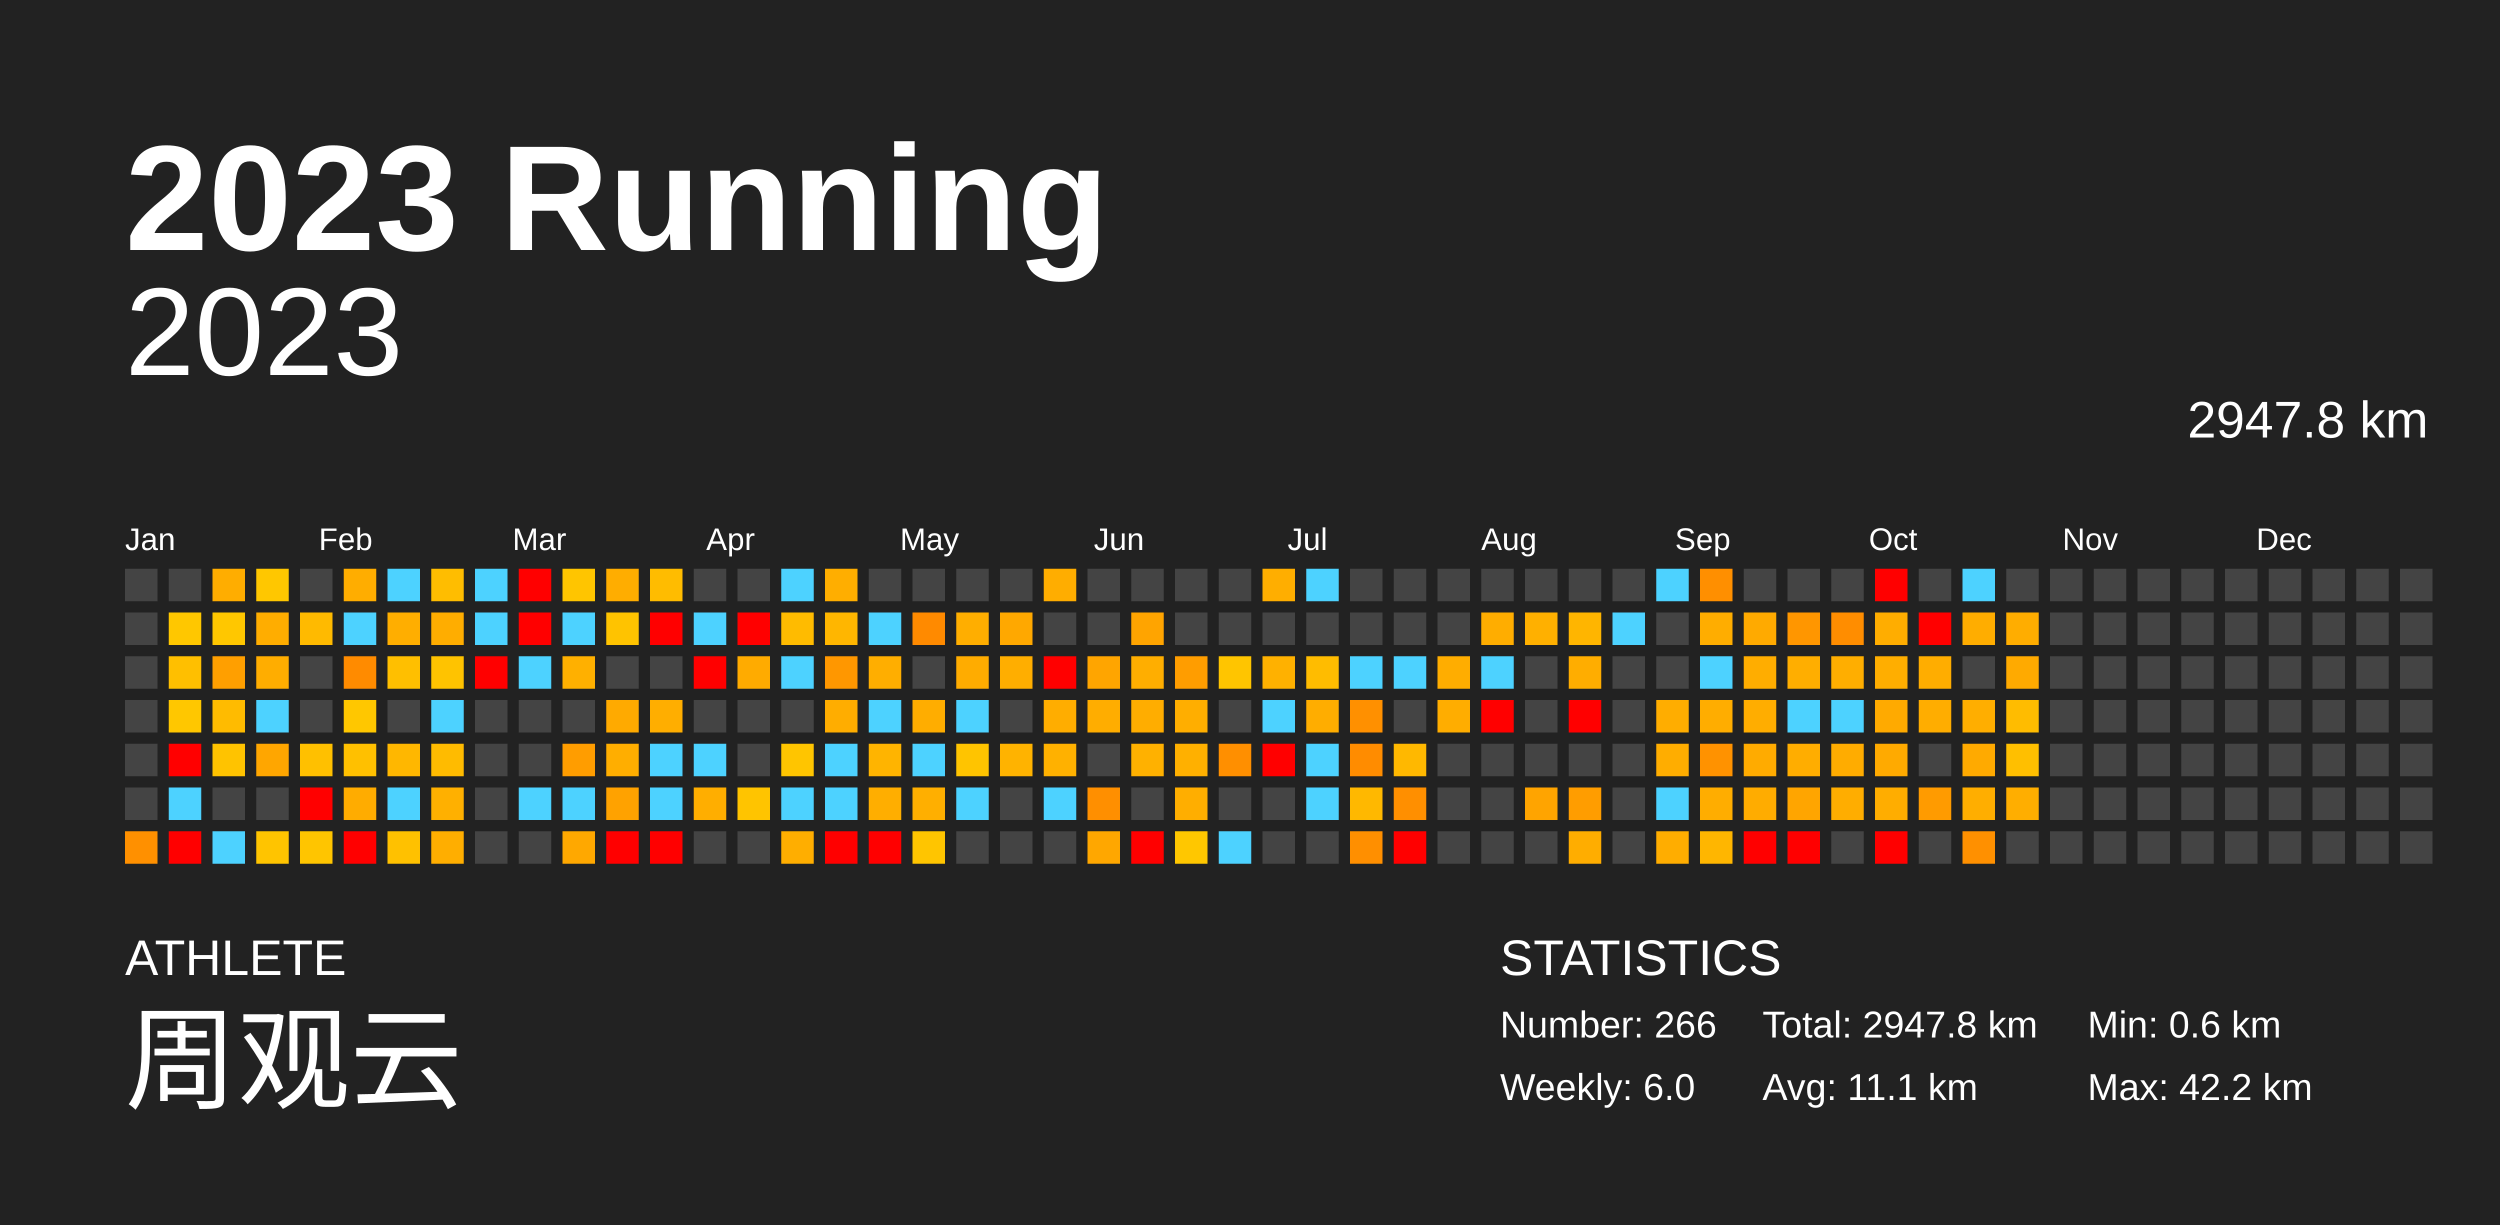
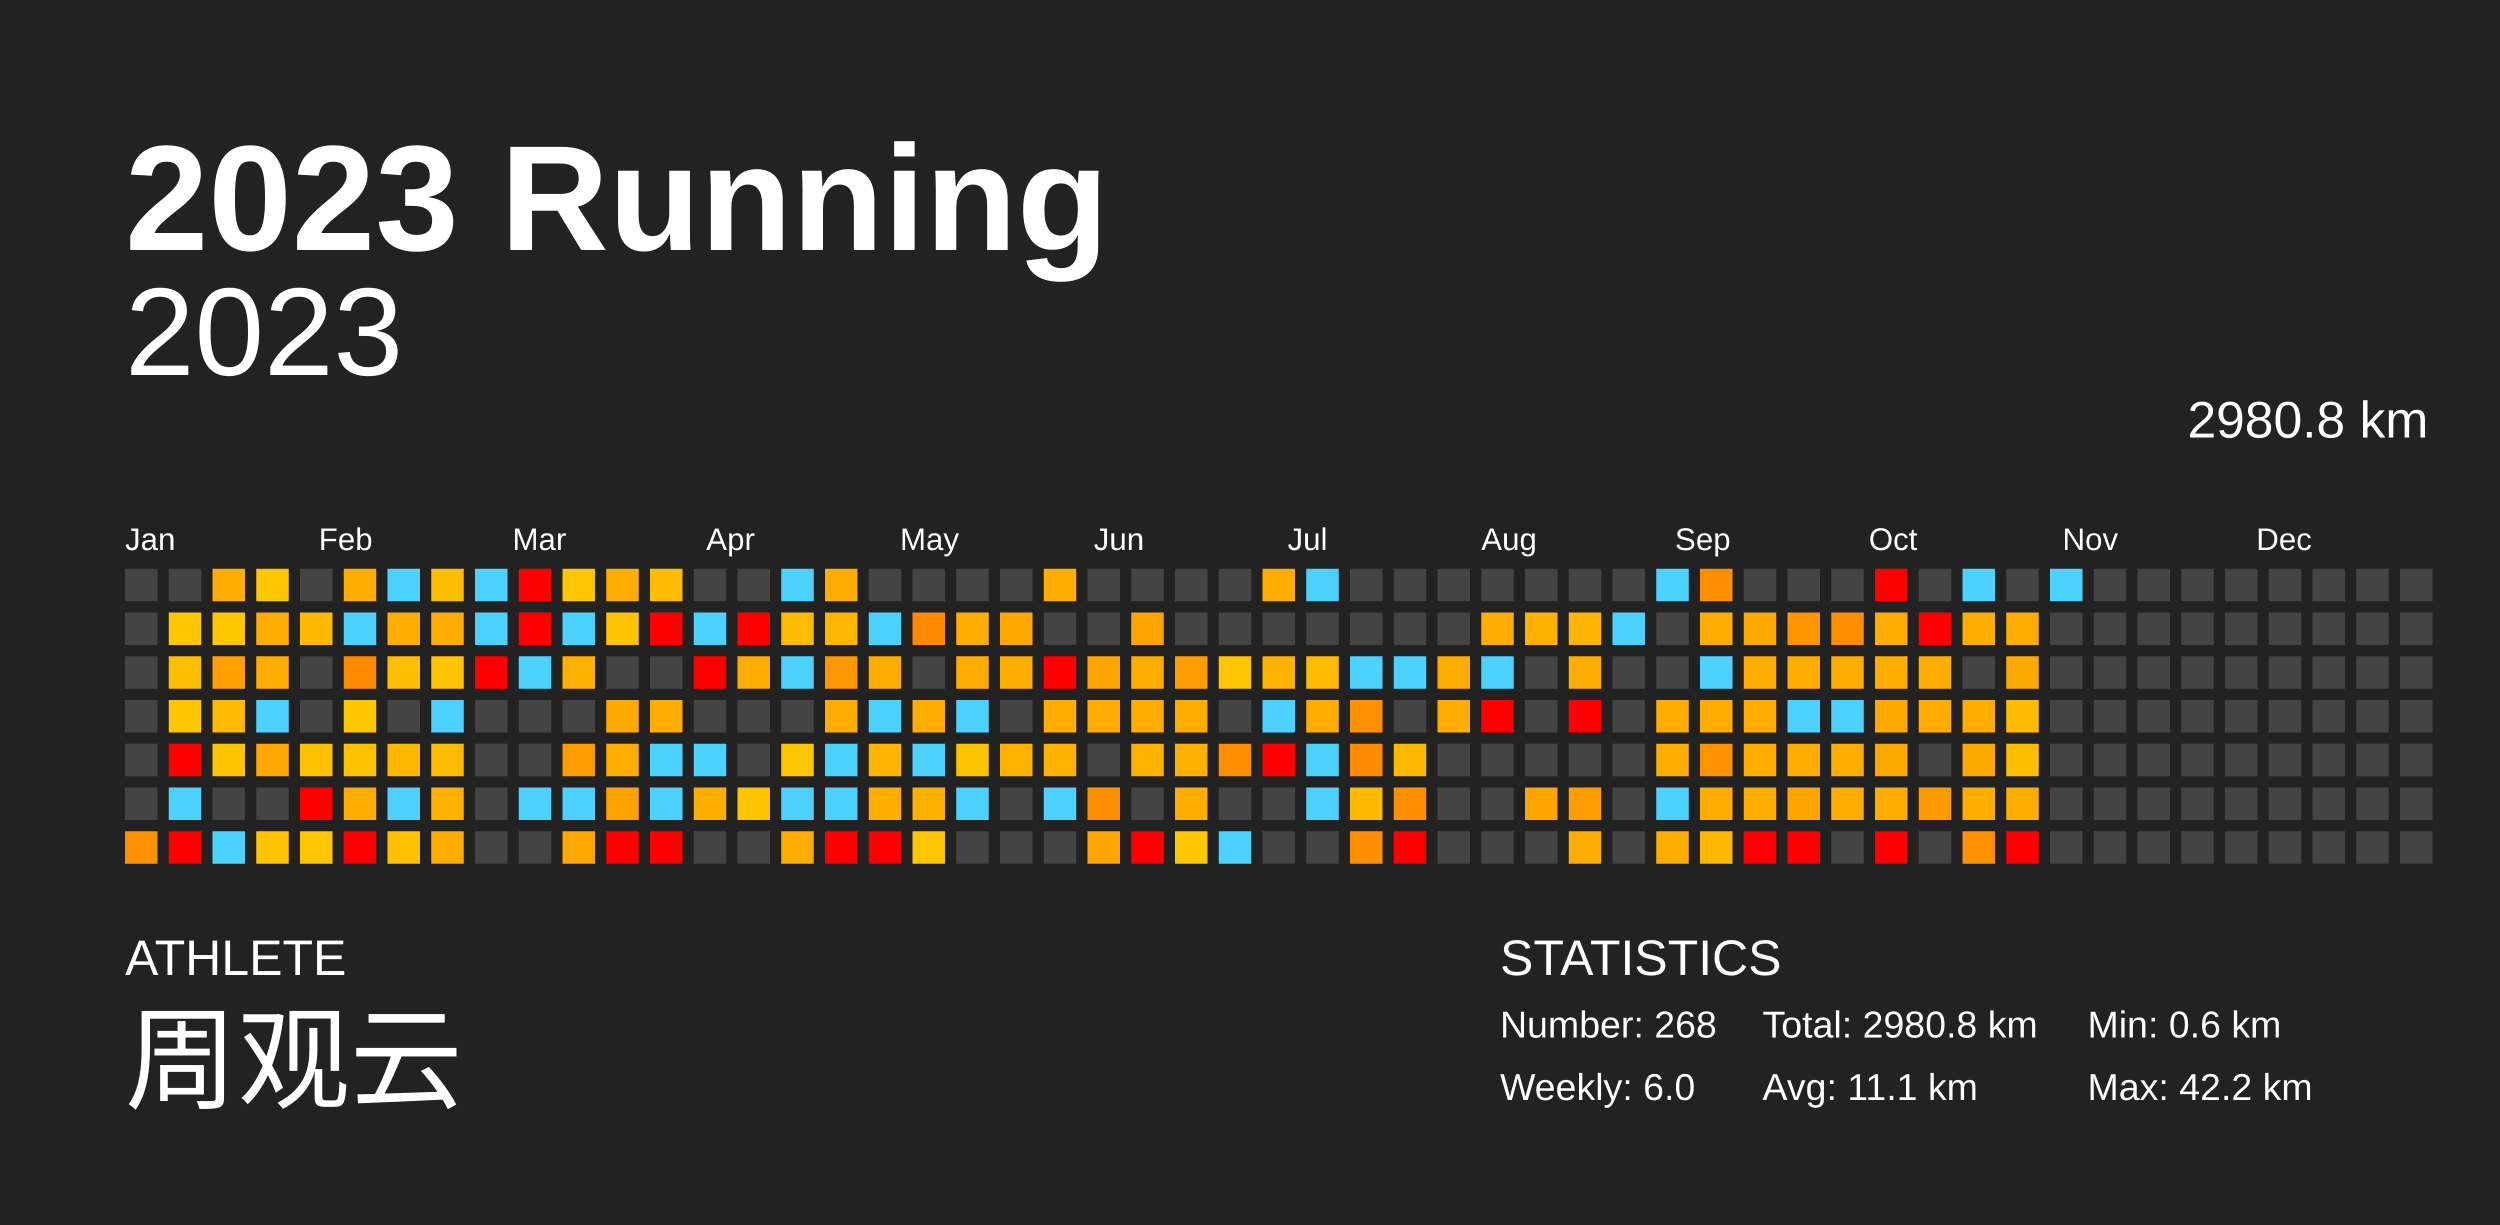
<svg xmlns="http://www.w3.org/2000/svg" baseProfile="full" height="98mm" version="1.1" viewBox="0,0,200,98" width="200mm">
  <defs />
  <rect fill="#222222" height="98" width="200" x="0" y="0" />
  <text fill="#FFFFFF" style="font-size:12px; font-family:Arial; font-weight:bold;" x="10" y="20">2023 Running</text>
  <text fill="#FFFFFF" style="font-size:4px; font-family:Arial" x="10" y="78">ATHLETE</text>
  <text fill="#FFFFFF" style="font-size:9px; font-family:Arial" x="10" y="88">周观云</text>
  <text fill="#FFFFFF" style="font-size:4px; font-family:Arial" x="120" y="78">STATISTICS</text>
-   <text fill="#FFFFFF" style="font-size:3px; font-family:Arial" x="120" y="83">Number: 266</text>
+   <text fill="#FFFFFF" style="font-size:3px; font-family:Arial" x="120" y="83">Number: 268</text>
  <text fill="#FFFFFF" style="font-size:3px; font-family:Arial" x="120" y="88">Weekly: 6.0</text>
-   <text fill="#FFFFFF" style="font-size:3px; font-family:Arial" x="141" y="83">Total: 2947.8 km</text>
+   <text fill="#FFFFFF" style="font-size:3px; font-family:Arial" x="141" y="83">Total: 2980.8 km</text>
  <text fill="#FFFFFF" style="font-size:3px; font-family:Arial" x="141" y="88">Avg: 11.1 km</text>
  <text fill="#FFFFFF" style="font-size:3px; font-family:Arial" x="167" y="83">Min: 0.6 km</text>
  <text fill="#FFFFFF" style="font-size:3px; font-family:Arial" x="167" y="88">Max: 42.2 km</text>
  <text alignment-baseline="hanging" fill="#FFFFFF" style="font-size:10.0px; font-family:Arial;" x="10" y="30">2023</text>
-   <text alignment-baseline="hanging" fill="#FFFFFF" style="font-size:4.125px; font-family:Arial;" x="175" y="35">2947.8 km</text>
+   <text alignment-baseline="hanging" fill="#FFFFFF" style="font-size:4.125px; font-family:Arial;" x="175" y="35">2980.8 km</text>
  <text fill="#FFFFFF" style="font-size:2.5px; font-family:Arial" x="10.0" y="44">Jan</text>
  <text fill="#FFFFFF" style="font-size:2.5px; font-family:Arial" x="25.5" y="44">Feb</text>
  <text fill="#FFFFFF" style="font-size:2.5px; font-family:Arial" x="41.0" y="44">Mar</text>
  <text fill="#FFFFFF" style="font-size:2.5px; font-family:Arial" x="56.5" y="44">Apr</text>
  <text fill="#FFFFFF" style="font-size:2.5px; font-family:Arial" x="72.0" y="44">May</text>
  <text fill="#FFFFFF" style="font-size:2.5px; font-family:Arial" x="87.5" y="44">Jun</text>
  <text fill="#FFFFFF" style="font-size:2.5px; font-family:Arial" x="103.0" y="44">Jul</text>
  <text fill="#FFFFFF" style="font-size:2.5px; font-family:Arial" x="118.5" y="44">Aug</text>
  <text fill="#FFFFFF" style="font-size:2.5px; font-family:Arial" x="134.0" y="44">Sep</text>
  <text fill="#FFFFFF" style="font-size:2.5px; font-family:Arial" x="149.5" y="44">Oct</text>
  <text fill="#FFFFFF" style="font-size:2.5px; font-family:Arial" x="165.0" y="44">Nov</text>
  <text fill="#FFFFFF" style="font-size:2.5px; font-family:Arial" x="180.5" y="44">Dec</text>
  <rect fill="#444444" height="2.6" width="2.6" x="10.0" y="45.5" />
  <rect fill="#444444" height="2.6" width="2.6" x="10.0" y="49.0" />
  <rect fill="#444444" height="2.6" width="2.6" x="10.0" y="52.5" />
  <rect fill="#444444" height="2.6" width="2.6" x="10.0" y="56.0" />
  <rect fill="#444444" height="2.6" width="2.6" x="10.0" y="59.5" />
  <rect fill="#444444" height="2.6" width="2.6" x="10.0" y="63.0" />
  <rect fill="#ff9000" height="2.6" width="2.6" x="10.0" y="66.5" />
  <rect fill="#444444" height="2.6" width="2.6" x="13.5" y="45.5" />
  <rect fill="#ffc700" height="2.6" width="2.6" x="13.5" y="49.0" />
  <rect fill="#ffbf00" height="2.6" width="2.6" x="13.5" y="52.5" />
  <rect fill="#ffc700" height="2.6" width="2.6" x="13.5" y="56.0" />
  <rect fill="red" height="2.6" width="2.6" x="13.5" y="59.5" />
  <rect fill="#4dd2ff" height="2.6" width="2.6" x="13.5" y="63.0" />
  <rect fill="red" height="2.6" width="2.6" x="13.5" y="66.5" />
  <rect fill="#ffad00" height="2.6" width="2.6" x="17.0" y="45.5" />
  <rect fill="#ffc700" height="2.6" width="2.6" x="17.0" y="49.0" />
  <rect fill="#ff9f00" height="2.6" width="2.6" x="17.0" y="52.5" />
  <rect fill="#ffbb00" height="2.6" width="2.6" x="17.0" y="56.0" />
  <rect fill="#ffc300" height="2.6" width="2.6" x="17.0" y="59.5" />
  <rect fill="#444444" height="2.6" width="2.6" x="17.0" y="63.0" />
  <rect fill="#4dd2ff" height="2.6" width="2.6" x="17.0" y="66.5" />
  <rect fill="#ffc700" height="2.6" width="2.6" x="20.5" y="45.5" />
  <rect fill="#ffad00" height="2.6" width="2.6" x="20.5" y="49.0" />
  <rect fill="#ffad00" height="2.6" width="2.6" x="20.5" y="52.5" />
  <rect fill="#4dd2ff" height="2.6" width="2.6" x="20.5" y="56.0" />
  <rect fill="#ffa600" height="2.6" width="2.6" x="20.5" y="59.5" />
  <rect fill="#444444" height="2.6" width="2.6" x="20.5" y="63.0" />
  <rect fill="#ffc400" height="2.6" width="2.6" x="20.5" y="66.5" />
  <rect fill="#444444" height="2.6" width="2.6" x="24.0" y="45.5" />
  <rect fill="#ffba00" height="2.6" width="2.6" x="24.0" y="49.0" />
  <rect fill="#444444" height="2.6" width="2.6" x="24.0" y="52.5" />
  <rect fill="#444444" height="2.6" width="2.6" x="24.0" y="56.0" />
  <rect fill="#ffc000" height="2.6" width="2.6" x="24.0" y="59.5" />
  <rect fill="red" height="2.6" width="2.6" x="24.0" y="63.0" />
  <rect fill="#ffc500" height="2.6" width="2.6" x="24.0" y="66.5" />
  <rect fill="#ffad00" height="2.6" width="2.6" x="27.5" y="45.5" />
  <rect fill="#4dd2ff" height="2.6" width="2.6" x="27.5" y="49.0" />
  <rect fill="#ff8b00" height="2.6" width="2.6" x="27.5" y="52.5" />
  <rect fill="#ffc700" height="2.6" width="2.6" x="27.5" y="56.0" />
  <rect fill="#ffc000" height="2.6" width="2.6" x="27.5" y="59.5" />
  <rect fill="#ffac00" height="2.6" width="2.6" x="27.5" y="63.0" />
  <rect fill="red" height="2.6" width="2.6" x="27.5" y="66.5" />
  <rect fill="#4dd2ff" height="2.6" width="2.6" x="31.0" y="45.5" />
  <rect fill="#ffae00" height="2.6" width="2.6" x="31.0" y="49.0" />
  <rect fill="#ffbf00" height="2.6" width="2.6" x="31.0" y="52.5" />
  <rect fill="#444444" height="2.6" width="2.6" x="31.0" y="56.0" />
  <rect fill="#ffb700" height="2.6" width="2.6" x="31.0" y="59.5" />
  <rect fill="#4dd2ff" height="2.6" width="2.6" x="31.0" y="63.0" />
  <rect fill="#ffc100" height="2.6" width="2.6" x="31.0" y="66.5" />
  <rect fill="#ffbd00" height="2.6" width="2.6" x="34.5" y="45.5" />
  <rect fill="#ffad00" height="2.6" width="2.6" x="34.5" y="49.0" />
  <rect fill="#ffc300" height="2.6" width="2.6" x="34.5" y="52.5" />
  <rect fill="#4dd2ff" height="2.6" width="2.6" x="34.5" y="56.0" />
  <rect fill="#ffbb00" height="2.6" width="2.6" x="34.5" y="59.5" />
  <rect fill="#ffb000" height="2.6" width="2.6" x="34.5" y="63.0" />
  <rect fill="#ffae00" height="2.6" width="2.6" x="34.5" y="66.5" />
  <rect fill="#4dd2ff" height="2.6" width="2.6" x="38.0" y="45.5" />
  <rect fill="#4dd2ff" height="2.6" width="2.6" x="38.0" y="49.0" />
  <rect fill="red" height="2.6" width="2.6" x="38.0" y="52.5" />
  <rect fill="#444444" height="2.6" width="2.6" x="38.0" y="56.0" />
  <rect fill="#444444" height="2.6" width="2.6" x="38.0" y="59.5" />
  <rect fill="#444444" height="2.6" width="2.6" x="38.0" y="63.0" />
  <rect fill="#444444" height="2.6" width="2.6" x="38.0" y="66.5" />
  <rect fill="red" height="2.6" width="2.6" x="41.5" y="45.5" />
  <rect fill="red" height="2.6" width="2.6" x="41.5" y="49.0" />
  <rect fill="#4dd2ff" height="2.6" width="2.6" x="41.5" y="52.5" />
  <rect fill="#444444" height="2.6" width="2.6" x="41.5" y="56.0" />
  <rect fill="#444444" height="2.6" width="2.6" x="41.5" y="59.5" />
  <rect fill="#4dd2ff" height="2.6" width="2.6" x="41.5" y="63.0" />
  <rect fill="#444444" height="2.6" width="2.6" x="41.5" y="66.5" />
  <rect fill="#ffc500" height="2.6" width="2.6" x="45.0" y="45.5" />
  <rect fill="#4dd2ff" height="2.6" width="2.6" x="45.0" y="49.0" />
  <rect fill="#ffb000" height="2.6" width="2.6" x="45.0" y="52.5" />
  <rect fill="#444444" height="2.6" width="2.6" x="45.0" y="56.0" />
  <rect fill="#ff9d00" height="2.6" width="2.6" x="45.0" y="59.5" />
  <rect fill="#4dd2ff" height="2.6" width="2.6" x="45.0" y="63.0" />
  <rect fill="#ffa800" height="2.6" width="2.6" x="45.0" y="66.5" />
  <rect fill="#ffad00" height="2.6" width="2.6" x="48.5" y="45.5" />
  <rect fill="#ffc300" height="2.6" width="2.6" x="48.5" y="49.0" />
  <rect fill="#444444" height="2.6" width="2.6" x="48.5" y="52.5" />
  <rect fill="#ffaa00" height="2.6" width="2.6" x="48.5" y="56.0" />
  <rect fill="#ffae00" height="2.6" width="2.6" x="48.5" y="59.5" />
  <rect fill="#ffa200" height="2.6" width="2.6" x="48.5" y="63.0" />
  <rect fill="red" height="2.6" width="2.6" x="48.5" y="66.5" />
  <rect fill="#ffbc00" height="2.6" width="2.6" x="52.0" y="45.5" />
  <rect fill="red" height="2.6" width="2.6" x="52.0" y="49.0" />
  <rect fill="#444444" height="2.6" width="2.6" x="52.0" y="52.5" />
  <rect fill="#ffae00" height="2.6" width="2.6" x="52.0" y="56.0" />
  <rect fill="#4dd2ff" height="2.6" width="2.6" x="52.0" y="59.5" />
  <rect fill="#4dd2ff" height="2.6" width="2.6" x="52.0" y="63.0" />
  <rect fill="red" height="2.6" width="2.6" x="52.0" y="66.5" />
  <rect fill="#444444" height="2.6" width="2.6" x="55.5" y="45.5" />
  <rect fill="#4dd2ff" height="2.6" width="2.6" x="55.5" y="49.0" />
  <rect fill="red" height="2.6" width="2.6" x="55.5" y="52.5" />
  <rect fill="#444444" height="2.6" width="2.6" x="55.5" y="56.0" />
  <rect fill="#4dd2ff" height="2.6" width="2.6" x="55.5" y="59.5" />
  <rect fill="#ffae00" height="2.6" width="2.6" x="55.5" y="63.0" />
  <rect fill="#444444" height="2.6" width="2.6" x="55.5" y="66.5" />
  <rect fill="#444444" height="2.6" width="2.6" x="59.0" y="45.5" />
  <rect fill="red" height="2.6" width="2.6" x="59.0" y="49.0" />
  <rect fill="#ffab00" height="2.6" width="2.6" x="59.0" y="52.5" />
  <rect fill="#444444" height="2.6" width="2.6" x="59.0" y="56.0" />
  <rect fill="#444444" height="2.6" width="2.6" x="59.0" y="59.5" />
  <rect fill="#ffc400" height="2.6" width="2.6" x="59.0" y="63.0" />
  <rect fill="#444444" height="2.6" width="2.6" x="59.0" y="66.5" />
  <rect fill="#4dd2ff" height="2.6" width="2.6" x="62.5" y="45.5" />
  <rect fill="#ffbb00" height="2.6" width="2.6" x="62.5" y="49.0" />
  <rect fill="#4dd2ff" height="2.6" width="2.6" x="62.5" y="52.5" />
  <rect fill="#444444" height="2.6" width="2.6" x="62.5" y="56.0" />
  <rect fill="#ffc500" height="2.6" width="2.6" x="62.5" y="59.5" />
  <rect fill="#4dd2ff" height="2.6" width="2.6" x="62.5" y="63.0" />
  <rect fill="#ffae00" height="2.6" width="2.6" x="62.5" y="66.5" />
  <rect fill="#ffae00" height="2.6" width="2.6" x="66.0" y="45.5" />
  <rect fill="#ffb600" height="2.6" width="2.6" x="66.0" y="49.0" />
  <rect fill="#ff9700" height="2.6" width="2.6" x="66.0" y="52.5" />
  <rect fill="#ffad00" height="2.6" width="2.6" x="66.0" y="56.0" />
  <rect fill="#4dd2ff" height="2.6" width="2.6" x="66.0" y="59.5" />
  <rect fill="#4dd2ff" height="2.6" width="2.6" x="66.0" y="63.0" />
  <rect fill="red" height="2.6" width="2.6" x="66.0" y="66.5" />
  <rect fill="#444444" height="2.6" width="2.6" x="69.5" y="45.5" />
  <rect fill="#4dd2ff" height="2.6" width="2.6" x="69.5" y="49.0" />
  <rect fill="#ffae00" height="2.6" width="2.6" x="69.5" y="52.5" />
  <rect fill="#4dd2ff" height="2.6" width="2.6" x="69.5" y="56.0" />
  <rect fill="#ffb400" height="2.6" width="2.6" x="69.5" y="59.5" />
  <rect fill="#ffae00" height="2.6" width="2.6" x="69.5" y="63.0" />
  <rect fill="red" height="2.6" width="2.6" x="69.5" y="66.5" />
  <rect fill="#444444" height="2.6" width="2.6" x="73.0" y="45.5" />
  <rect fill="#ff8a00" height="2.6" width="2.6" x="73.0" y="49.0" />
  <rect fill="#444444" height="2.6" width="2.6" x="73.0" y="52.5" />
  <rect fill="#ffad00" height="2.6" width="2.6" x="73.0" y="56.0" />
  <rect fill="#4dd2ff" height="2.6" width="2.6" x="73.0" y="59.5" />
  <rect fill="#ffaf00" height="2.6" width="2.6" x="73.0" y="63.0" />
  <rect fill="#ffc500" height="2.6" width="2.6" x="73.0" y="66.5" />
  <rect fill="#444444" height="2.6" width="2.6" x="76.5" y="45.5" />
  <rect fill="#ffae00" height="2.6" width="2.6" x="76.5" y="49.0" />
  <rect fill="#ffac00" height="2.6" width="2.6" x="76.5" y="52.5" />
  <rect fill="#4dd2ff" height="2.6" width="2.6" x="76.5" y="56.0" />
  <rect fill="#ffc400" height="2.6" width="2.6" x="76.5" y="59.5" />
  <rect fill="#4dd2ff" height="2.6" width="2.6" x="76.5" y="63.0" />
  <rect fill="#444444" height="2.6" width="2.6" x="76.5" y="66.5" />
  <rect fill="#444444" height="2.6" width="2.6" x="80.0" y="45.5" />
  <rect fill="#ffa800" height="2.6" width="2.6" x="80.0" y="49.0" />
  <rect fill="#ffae00" height="2.6" width="2.6" x="80.0" y="52.5" />
  <rect fill="#444444" height="2.6" width="2.6" x="80.0" y="56.0" />
  <rect fill="#ffb300" height="2.6" width="2.6" x="80.0" y="59.5" />
  <rect fill="#444444" height="2.6" width="2.6" x="80.0" y="63.0" />
  <rect fill="#444444" height="2.6" width="2.6" x="80.0" y="66.5" />
  <rect fill="#ffad00" height="2.6" width="2.6" x="83.5" y="45.5" />
  <rect fill="#444444" height="2.6" width="2.6" x="83.5" y="49.0" />
  <rect fill="red" height="2.6" width="2.6" x="83.5" y="52.5" />
  <rect fill="#ffad00" height="2.6" width="2.6" x="83.5" y="56.0" />
  <rect fill="#ffb100" height="2.6" width="2.6" x="83.5" y="59.5" />
  <rect fill="#4dd2ff" height="2.6" width="2.6" x="83.5" y="63.0" />
  <rect fill="#444444" height="2.6" width="2.6" x="83.5" y="66.5" />
  <rect fill="#444444" height="2.6" width="2.6" x="87.0" y="45.5" />
  <rect fill="#444444" height="2.6" width="2.6" x="87.0" y="49.0" />
  <rect fill="#ffa500" height="2.6" width="2.6" x="87.0" y="52.5" />
  <rect fill="#ffad00" height="2.6" width="2.6" x="87.0" y="56.0" />
  <rect fill="#444444" height="2.6" width="2.6" x="87.0" y="59.5" />
  <rect fill="#ff8f00" height="2.6" width="2.6" x="87.0" y="63.0" />
  <rect fill="#ffa700" height="2.6" width="2.6" x="87.0" y="66.5" />
  <rect fill="#444444" height="2.6" width="2.6" x="90.5" y="45.5" />
  <rect fill="#ffa400" height="2.6" width="2.6" x="90.5" y="49.0" />
  <rect fill="#ffae00" height="2.6" width="2.6" x="90.5" y="52.5" />
  <rect fill="#ffad00" height="2.6" width="2.6" x="90.5" y="56.0" />
  <rect fill="#ffb100" height="2.6" width="2.6" x="90.5" y="59.5" />
  <rect fill="#444444" height="2.6" width="2.6" x="90.5" y="63.0" />
  <rect fill="red" height="2.6" width="2.6" x="90.5" y="66.5" />
  <rect fill="#444444" height="2.6" width="2.6" x="94.0" y="45.5" />
  <rect fill="#444444" height="2.6" width="2.6" x="94.0" y="49.0" />
  <rect fill="#ff9d00" height="2.6" width="2.6" x="94.0" y="52.5" />
  <rect fill="#ffae00" height="2.6" width="2.6" x="94.0" y="56.0" />
  <rect fill="#ffb000" height="2.6" width="2.6" x="94.0" y="59.5" />
  <rect fill="#ffae00" height="2.6" width="2.6" x="94.0" y="63.0" />
  <rect fill="#ffc700" height="2.6" width="2.6" x="94.0" y="66.5" />
  <rect fill="#444444" height="2.6" width="2.6" x="97.5" y="45.5" />
  <rect fill="#444444" height="2.6" width="2.6" x="97.5" y="49.0" />
  <rect fill="#ffc500" height="2.6" width="2.6" x="97.5" y="52.5" />
  <rect fill="#444444" height="2.6" width="2.6" x="97.5" y="56.0" />
  <rect fill="#ff8f00" height="2.6" width="2.6" x="97.5" y="59.5" />
  <rect fill="#444444" height="2.6" width="2.6" x="97.5" y="63.0" />
  <rect fill="#4dd2ff" height="2.6" width="2.6" x="97.5" y="66.5" />
  <rect fill="#ffae00" height="2.6" width="2.6" x="101.0" y="45.5" />
  <rect fill="#444444" height="2.6" width="2.6" x="101.0" y="49.0" />
  <rect fill="#ffb100" height="2.6" width="2.6" x="101.0" y="52.5" />
  <rect fill="#4dd2ff" height="2.6" width="2.6" x="101.0" y="56.0" />
  <rect fill="red" height="2.6" width="2.6" x="101.0" y="59.5" />
  <rect fill="#444444" height="2.6" width="2.6" x="101.0" y="63.0" />
  <rect fill="#444444" height="2.6" width="2.6" x="101.0" y="66.5" />
  <rect fill="#4dd2ff" height="2.6" width="2.6" x="104.5" y="45.5" />
  <rect fill="#444444" height="2.6" width="2.6" x="104.5" y="49.0" />
  <rect fill="#ffbc00" height="2.6" width="2.6" x="104.5" y="52.5" />
  <rect fill="#ffad00" height="2.6" width="2.6" x="104.5" y="56.0" />
  <rect fill="#4dd2ff" height="2.6" width="2.6" x="104.5" y="59.5" />
  <rect fill="#4dd2ff" height="2.6" width="2.6" x="104.5" y="63.0" />
  <rect fill="#444444" height="2.6" width="2.6" x="104.5" y="66.5" />
  <rect fill="#444444" height="2.6" width="2.6" x="108.0" y="45.5" />
  <rect fill="#444444" height="2.6" width="2.6" x="108.0" y="49.0" />
  <rect fill="#4dd2ff" height="2.6" width="2.6" x="108.0" y="52.5" />
  <rect fill="#ff9000" height="2.6" width="2.6" x="108.0" y="56.0" />
  <rect fill="#ff8c00" height="2.6" width="2.6" x="108.0" y="59.5" />
  <rect fill="#ffb800" height="2.6" width="2.6" x="108.0" y="63.0" />
  <rect fill="#ff8f00" height="2.6" width="2.6" x="108.0" y="66.5" />
  <rect fill="#444444" height="2.6" width="2.6" x="111.5" y="45.5" />
  <rect fill="#444444" height="2.6" width="2.6" x="111.5" y="49.0" />
  <rect fill="#4dd2ff" height="2.6" width="2.6" x="111.5" y="52.5" />
  <rect fill="#444444" height="2.6" width="2.6" x="111.5" y="56.0" />
  <rect fill="#ffb800" height="2.6" width="2.6" x="111.5" y="59.5" />
  <rect fill="#ff8f00" height="2.6" width="2.6" x="111.5" y="63.0" />
  <rect fill="red" height="2.6" width="2.6" x="111.5" y="66.5" />
  <rect fill="#444444" height="2.6" width="2.6" x="115.0" y="45.5" />
  <rect fill="#444444" height="2.6" width="2.6" x="115.0" y="49.0" />
  <rect fill="#ffad00" height="2.6" width="2.6" x="115.0" y="52.5" />
  <rect fill="#ffad00" height="2.6" width="2.6" x="115.0" y="56.0" />
  <rect fill="#444444" height="2.6" width="2.6" x="115.0" y="59.5" />
  <rect fill="#444444" height="2.6" width="2.6" x="115.0" y="63.0" />
  <rect fill="#444444" height="2.6" width="2.6" x="115.0" y="66.5" />
  <rect fill="#444444" height="2.6" width="2.6" x="118.5" y="45.5" />
  <rect fill="#ffad00" height="2.6" width="2.6" x="118.5" y="49.0" />
  <rect fill="#4dd2ff" height="2.6" width="2.6" x="118.5" y="52.5" />
  <rect fill="red" height="2.6" width="2.6" x="118.5" y="56.0" />
  <rect fill="#444444" height="2.6" width="2.6" x="118.5" y="59.5" />
  <rect fill="#444444" height="2.6" width="2.6" x="118.5" y="63.0" />
  <rect fill="#444444" height="2.6" width="2.6" x="118.5" y="66.5" />
  <rect fill="#444444" height="2.6" width="2.6" x="122.0" y="45.5" />
  <rect fill="#ffb000" height="2.6" width="2.6" x="122.0" y="49.0" />
  <rect fill="#444444" height="2.6" width="2.6" x="122.0" y="52.5" />
  <rect fill="#444444" height="2.6" width="2.6" x="122.0" y="56.0" />
  <rect fill="#444444" height="2.6" width="2.6" x="122.0" y="59.5" />
  <rect fill="#ffa400" height="2.6" width="2.6" x="122.0" y="63.0" />
  <rect fill="#444444" height="2.6" width="2.6" x="122.0" y="66.5" />
  <rect fill="#444444" height="2.6" width="2.6" x="125.5" y="45.5" />
  <rect fill="#ffb500" height="2.6" width="2.6" x="125.5" y="49.0" />
  <rect fill="#ffad00" height="2.6" width="2.6" x="125.5" y="52.5" />
  <rect fill="red" height="2.6" width="2.6" x="125.5" y="56.0" />
  <rect fill="#444444" height="2.6" width="2.6" x="125.5" y="59.5" />
  <rect fill="#ff9d00" height="2.6" width="2.6" x="125.5" y="63.0" />
  <rect fill="#ffad00" height="2.6" width="2.6" x="125.5" y="66.5" />
  <rect fill="#444444" height="2.6" width="2.6" x="129.0" y="45.5" />
  <rect fill="#4dd2ff" height="2.6" width="2.6" x="129.0" y="49.0" />
  <rect fill="#444444" height="2.6" width="2.6" x="129.0" y="52.5" />
  <rect fill="#444444" height="2.6" width="2.6" x="129.0" y="56.0" />
  <rect fill="#444444" height="2.6" width="2.6" x="129.0" y="59.5" />
  <rect fill="#444444" height="2.6" width="2.6" x="129.0" y="63.0" />
  <rect fill="#444444" height="2.6" width="2.6" x="129.0" y="66.5" />
  <rect fill="#4dd2ff" height="2.6" width="2.6" x="132.5" y="45.5" />
  <rect fill="#444444" height="2.6" width="2.6" x="132.5" y="49.0" />
  <rect fill="#444444" height="2.6" width="2.6" x="132.5" y="52.5" />
  <rect fill="#ffad00" height="2.6" width="2.6" x="132.5" y="56.0" />
  <rect fill="#ffad00" height="2.6" width="2.6" x="132.5" y="59.5" />
  <rect fill="#4dd2ff" height="2.6" width="2.6" x="132.5" y="63.0" />
  <rect fill="#ffad00" height="2.6" width="2.6" x="132.5" y="66.5" />
  <rect fill="#ff8f00" height="2.6" width="2.6" x="136.0" y="45.5" />
  <rect fill="#ffad00" height="2.6" width="2.6" x="136.0" y="49.0" />
  <rect fill="#4dd2ff" height="2.6" width="2.6" x="136.0" y="52.5" />
  <rect fill="#ffad00" height="2.6" width="2.6" x="136.0" y="56.0" />
  <rect fill="#ff9200" height="2.6" width="2.6" x="136.0" y="59.5" />
  <rect fill="#ffad00" height="2.6" width="2.6" x="136.0" y="63.0" />
  <rect fill="#ffb600" height="2.6" width="2.6" x="136.0" y="66.5" />
  <rect fill="#444444" height="2.6" width="2.6" x="139.5" y="45.5" />
  <rect fill="#ffaa00" height="2.6" width="2.6" x="139.5" y="49.0" />
  <rect fill="#ffad00" height="2.6" width="2.6" x="139.5" y="52.5" />
  <rect fill="#ffad00" height="2.6" width="2.6" x="139.5" y="56.0" />
  <rect fill="#ffab00" height="2.6" width="2.6" x="139.5" y="59.5" />
  <rect fill="#ffac00" height="2.6" width="2.6" x="139.5" y="63.0" />
  <rect fill="red" height="2.6" width="2.6" x="139.5" y="66.5" />
  <rect fill="#444444" height="2.6" width="2.6" x="143.0" y="45.5" />
  <rect fill="#ff9600" height="2.6" width="2.6" x="143.0" y="49.0" />
  <rect fill="#ffae00" height="2.6" width="2.6" x="143.0" y="52.5" />
  <rect fill="#4dd2ff" height="2.6" width="2.6" x="143.0" y="56.0" />
  <rect fill="#ffad00" height="2.6" width="2.6" x="143.0" y="59.5" />
  <rect fill="#ffa500" height="2.6" width="2.6" x="143.0" y="63.0" />
  <rect fill="red" height="2.6" width="2.6" x="143.0" y="66.5" />
  <rect fill="#444444" height="2.6" width="2.6" x="146.5" y="45.5" />
  <rect fill="#ff8d00" height="2.6" width="2.6" x="146.5" y="49.0" />
  <rect fill="#ffae00" height="2.6" width="2.6" x="146.5" y="52.5" />
  <rect fill="#4dd2ff" height="2.6" width="2.6" x="146.5" y="56.0" />
  <rect fill="#ffac00" height="2.6" width="2.6" x="146.5" y="59.5" />
  <rect fill="#ffad00" height="2.6" width="2.6" x="146.5" y="63.0" />
  <rect fill="#444444" height="2.6" width="2.6" x="146.5" y="66.5" />
  <rect fill="red" height="2.6" width="2.6" x="150.0" y="45.5" />
  <rect fill="#ffad00" height="2.6" width="2.6" x="150.0" y="49.0" />
  <rect fill="#ffae00" height="2.6" width="2.6" x="150.0" y="52.5" />
  <rect fill="#ffaa00" height="2.6" width="2.6" x="150.0" y="56.0" />
  <rect fill="#ffaa00" height="2.6" width="2.6" x="150.0" y="59.5" />
  <rect fill="#ffad00" height="2.6" width="2.6" x="150.0" y="63.0" />
  <rect fill="red" height="2.6" width="2.6" x="150.0" y="66.5" />
  <rect fill="#444444" height="2.6" width="2.6" x="153.5" y="45.5" />
  <rect fill="red" height="2.6" width="2.6" x="153.5" y="49.0" />
  <rect fill="#ffad00" height="2.6" width="2.6" x="153.5" y="52.5" />
  <rect fill="#ffad00" height="2.6" width="2.6" x="153.5" y="56.0" />
  <rect fill="#444444" height="2.6" width="2.6" x="153.5" y="59.5" />
  <rect fill="#ff9b00" height="2.6" width="2.6" x="153.5" y="63.0" />
  <rect fill="#444444" height="2.6" width="2.6" x="153.5" y="66.5" />
  <rect fill="#4dd2ff" height="2.6" width="2.6" x="157.0" y="45.5" />
  <rect fill="#ffad00" height="2.6" width="2.6" x="157.0" y="49.0" />
  <rect fill="#444444" height="2.6" width="2.6" x="157.0" y="52.5" />
  <rect fill="#ffae00" height="2.6" width="2.6" x="157.0" y="56.0" />
  <rect fill="#ffaa00" height="2.6" width="2.6" x="157.0" y="59.5" />
  <rect fill="#ffae00" height="2.6" width="2.6" x="157.0" y="63.0" />
  <rect fill="#ff9000" height="2.6" width="2.6" x="157.0" y="66.5" />
  <rect fill="#444444" height="2.6" width="2.6" x="160.5" y="45.5" />
  <rect fill="#ffad00" height="2.6" width="2.6" x="160.5" y="49.0" />
  <rect fill="#ffaa00" height="2.6" width="2.6" x="160.5" y="52.5" />
  <rect fill="#ffbc00" height="2.6" width="2.6" x="160.5" y="56.0" />
  <rect fill="#ffbf00" height="2.6" width="2.6" x="160.5" y="59.5" />
  <rect fill="#ffae00" height="2.6" width="2.6" x="160.5" y="63.0" />
-   <rect fill="#444444" height="2.6" width="2.6" x="160.5" y="66.5" />
-   <rect fill="#444444" height="2.6" width="2.6" x="164.0" y="45.5" />
+   <rect fill="red" height="2.6" width="2.6" x="160.5" y="66.5" />
+   <rect fill="#4dd2ff" height="2.6" width="2.6" x="164.0" y="45.5" />
  <rect fill="#444444" height="2.6" width="2.6" x="164.0" y="49.0" />
  <rect fill="#444444" height="2.6" width="2.6" x="164.0" y="52.5" />
  <rect fill="#444444" height="2.6" width="2.6" x="164.0" y="56.0" />
  <rect fill="#444444" height="2.6" width="2.6" x="164.0" y="59.5" />
  <rect fill="#444444" height="2.6" width="2.6" x="164.0" y="63.0" />
  <rect fill="#444444" height="2.6" width="2.6" x="164.0" y="66.5" />
  <rect fill="#444444" height="2.6" width="2.6" x="167.5" y="45.5" />
  <rect fill="#444444" height="2.6" width="2.6" x="167.5" y="49.0" />
  <rect fill="#444444" height="2.6" width="2.6" x="167.5" y="52.5" />
  <rect fill="#444444" height="2.6" width="2.6" x="167.5" y="56.0" />
  <rect fill="#444444" height="2.6" width="2.6" x="167.5" y="59.5" />
  <rect fill="#444444" height="2.6" width="2.6" x="167.5" y="63.0" />
  <rect fill="#444444" height="2.6" width="2.6" x="167.5" y="66.5" />
  <rect fill="#444444" height="2.6" width="2.6" x="171.0" y="45.5" />
  <rect fill="#444444" height="2.6" width="2.6" x="171.0" y="49.0" />
  <rect fill="#444444" height="2.6" width="2.6" x="171.0" y="52.5" />
  <rect fill="#444444" height="2.6" width="2.6" x="171.0" y="56.0" />
  <rect fill="#444444" height="2.6" width="2.6" x="171.0" y="59.5" />
  <rect fill="#444444" height="2.6" width="2.6" x="171.0" y="63.0" />
  <rect fill="#444444" height="2.6" width="2.6" x="171.0" y="66.5" />
  <rect fill="#444444" height="2.6" width="2.6" x="174.5" y="45.5" />
  <rect fill="#444444" height="2.6" width="2.6" x="174.5" y="49.0" />
  <rect fill="#444444" height="2.6" width="2.6" x="174.5" y="52.5" />
  <rect fill="#444444" height="2.6" width="2.6" x="174.5" y="56.0" />
  <rect fill="#444444" height="2.6" width="2.6" x="174.5" y="59.5" />
  <rect fill="#444444" height="2.6" width="2.6" x="174.5" y="63.0" />
  <rect fill="#444444" height="2.6" width="2.6" x="174.5" y="66.5" />
  <rect fill="#444444" height="2.6" width="2.6" x="178.0" y="45.5" />
  <rect fill="#444444" height="2.6" width="2.6" x="178.0" y="49.0" />
  <rect fill="#444444" height="2.6" width="2.6" x="178.0" y="52.5" />
  <rect fill="#444444" height="2.6" width="2.6" x="178.0" y="56.0" />
  <rect fill="#444444" height="2.6" width="2.6" x="178.0" y="59.5" />
  <rect fill="#444444" height="2.6" width="2.6" x="178.0" y="63.0" />
  <rect fill="#444444" height="2.6" width="2.6" x="178.0" y="66.5" />
  <rect fill="#444444" height="2.6" width="2.6" x="181.5" y="45.5" />
  <rect fill="#444444" height="2.6" width="2.6" x="181.5" y="49.0" />
  <rect fill="#444444" height="2.6" width="2.6" x="181.5" y="52.5" />
  <rect fill="#444444" height="2.6" width="2.6" x="181.5" y="56.0" />
  <rect fill="#444444" height="2.6" width="2.6" x="181.5" y="59.5" />
  <rect fill="#444444" height="2.6" width="2.6" x="181.5" y="63.0" />
  <rect fill="#444444" height="2.6" width="2.6" x="181.5" y="66.5" />
  <rect fill="#444444" height="2.6" width="2.6" x="185.0" y="45.5" />
  <rect fill="#444444" height="2.6" width="2.6" x="185.0" y="49.0" />
  <rect fill="#444444" height="2.6" width="2.6" x="185.0" y="52.5" />
  <rect fill="#444444" height="2.6" width="2.6" x="185.0" y="56.0" />
  <rect fill="#444444" height="2.6" width="2.6" x="185.0" y="59.5" />
  <rect fill="#444444" height="2.6" width="2.6" x="185.0" y="63.0" />
  <rect fill="#444444" height="2.6" width="2.6" x="185.0" y="66.5" />
  <rect fill="#444444" height="2.6" width="2.6" x="188.5" y="45.5" />
  <rect fill="#444444" height="2.6" width="2.6" x="188.5" y="49.0" />
  <rect fill="#444444" height="2.6" width="2.6" x="188.5" y="52.5" />
  <rect fill="#444444" height="2.6" width="2.6" x="188.5" y="56.0" />
  <rect fill="#444444" height="2.6" width="2.6" x="188.5" y="59.5" />
  <rect fill="#444444" height="2.6" width="2.6" x="188.5" y="63.0" />
  <rect fill="#444444" height="2.6" width="2.6" x="188.5" y="66.5" />
  <rect fill="#444444" height="2.6" width="2.6" x="192.0" y="45.5" />
  <rect fill="#444444" height="2.6" width="2.6" x="192.0" y="49.0" />
  <rect fill="#444444" height="2.6" width="2.6" x="192.0" y="52.5" />
  <rect fill="#444444" height="2.6" width="2.6" x="192.0" y="56.0" />
  <rect fill="#444444" height="2.6" width="2.6" x="192.0" y="59.5" />
  <rect fill="#444444" height="2.6" width="2.6" x="192.0" y="63.0" />
  <rect fill="#444444" height="2.6" width="2.6" x="192.0" y="66.5" />
</svg>
